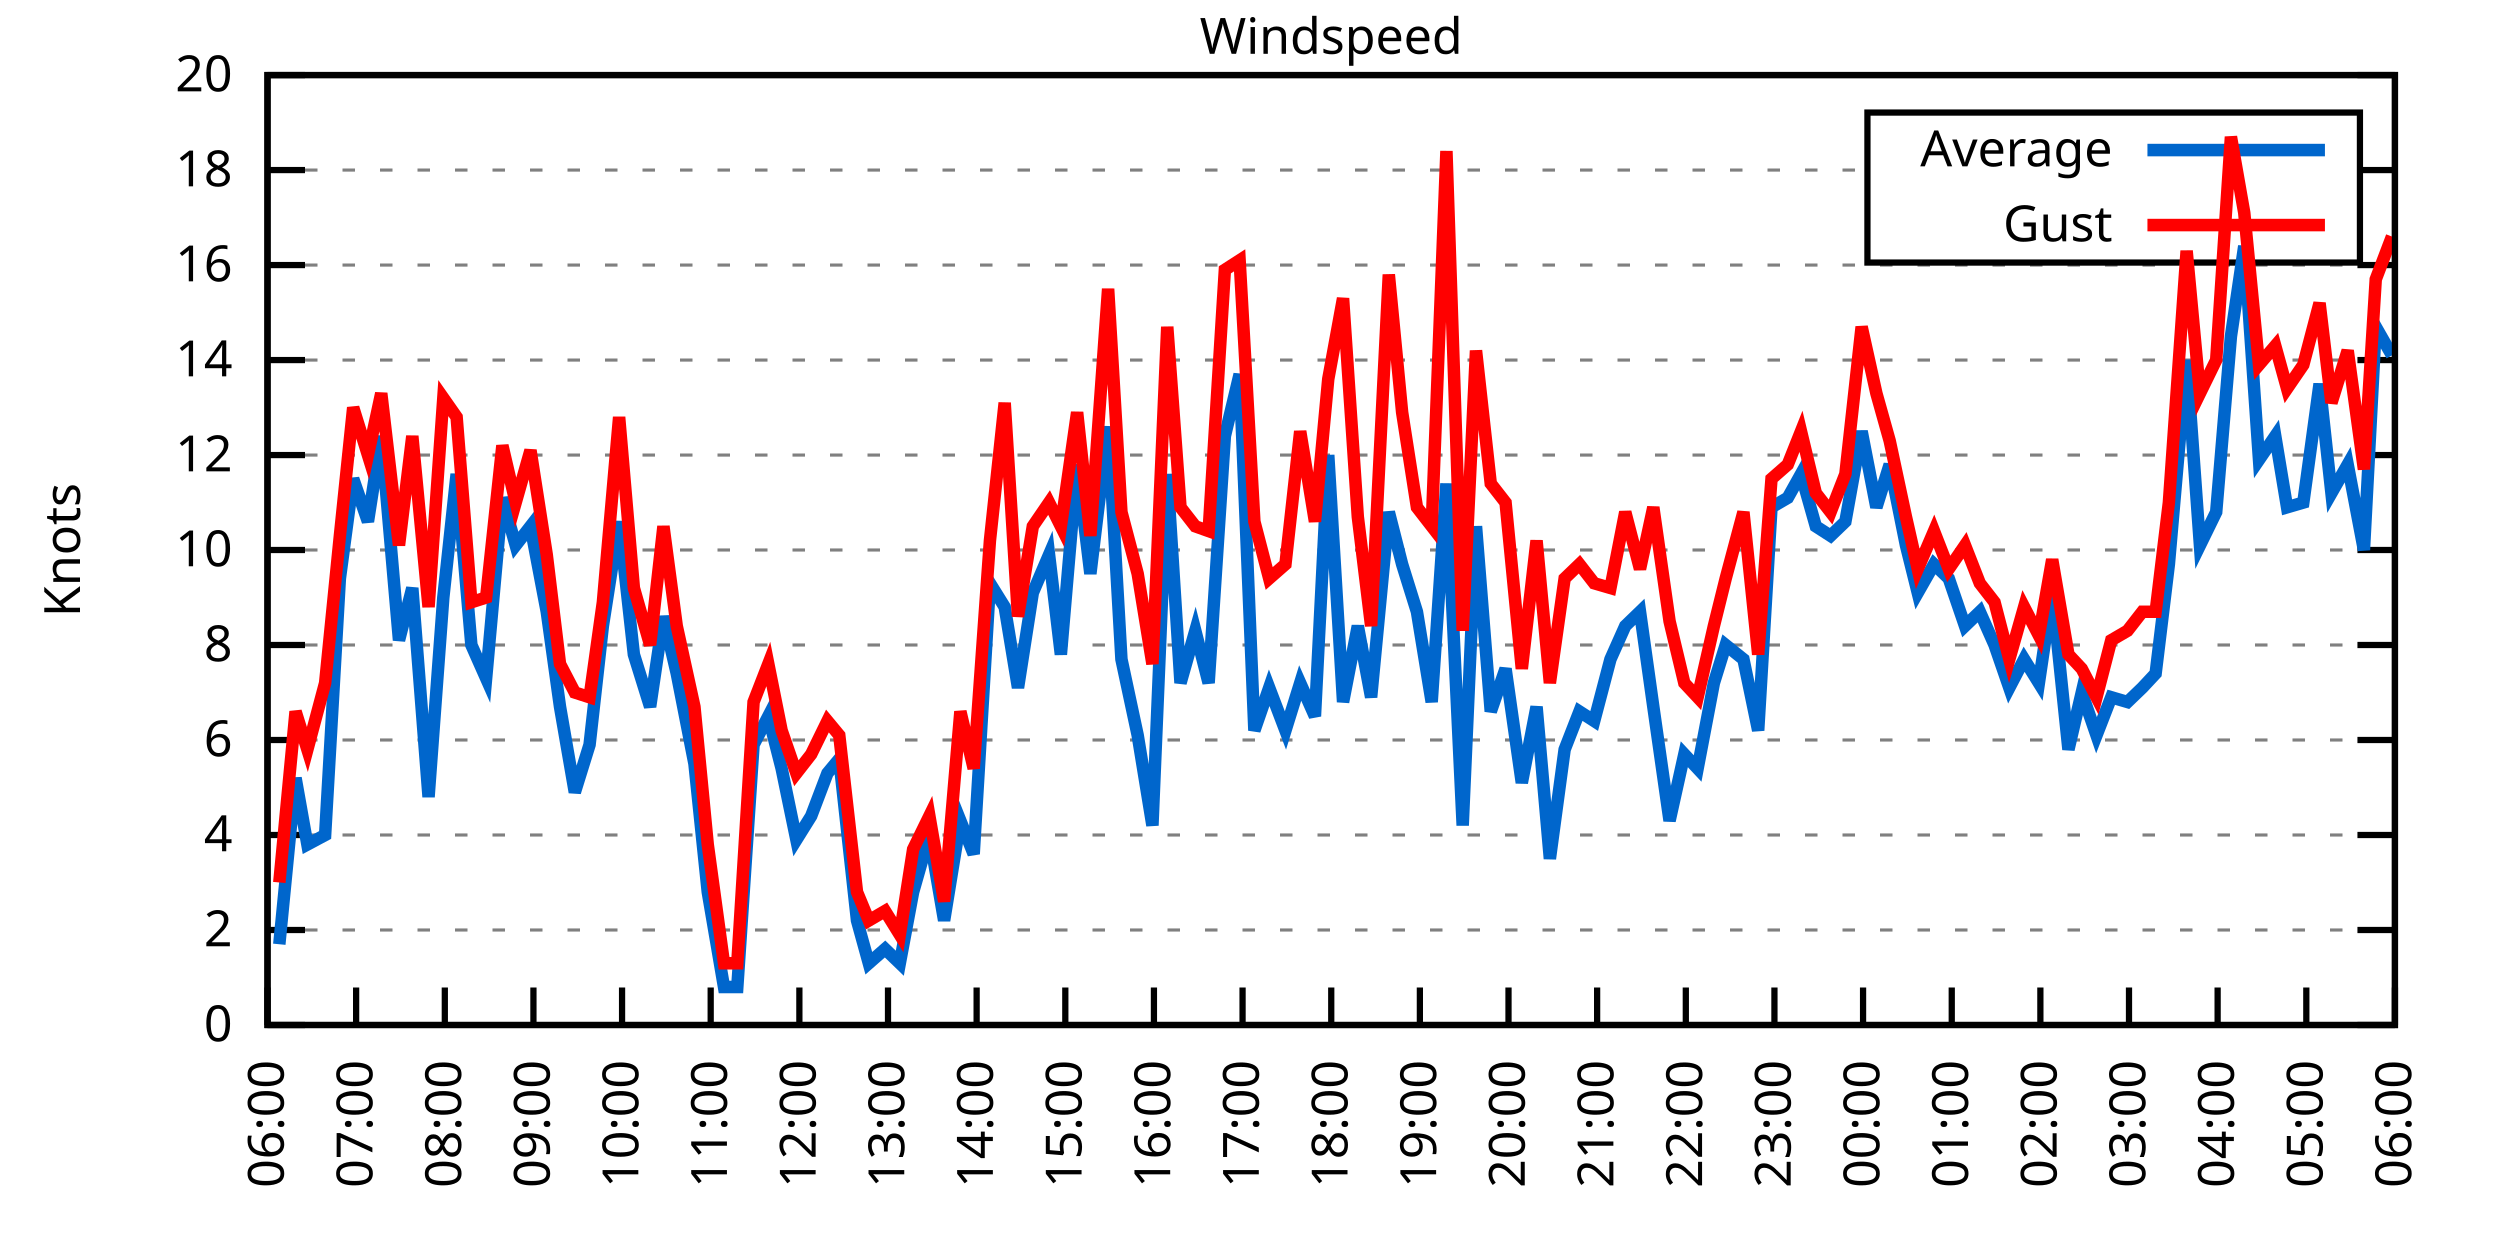
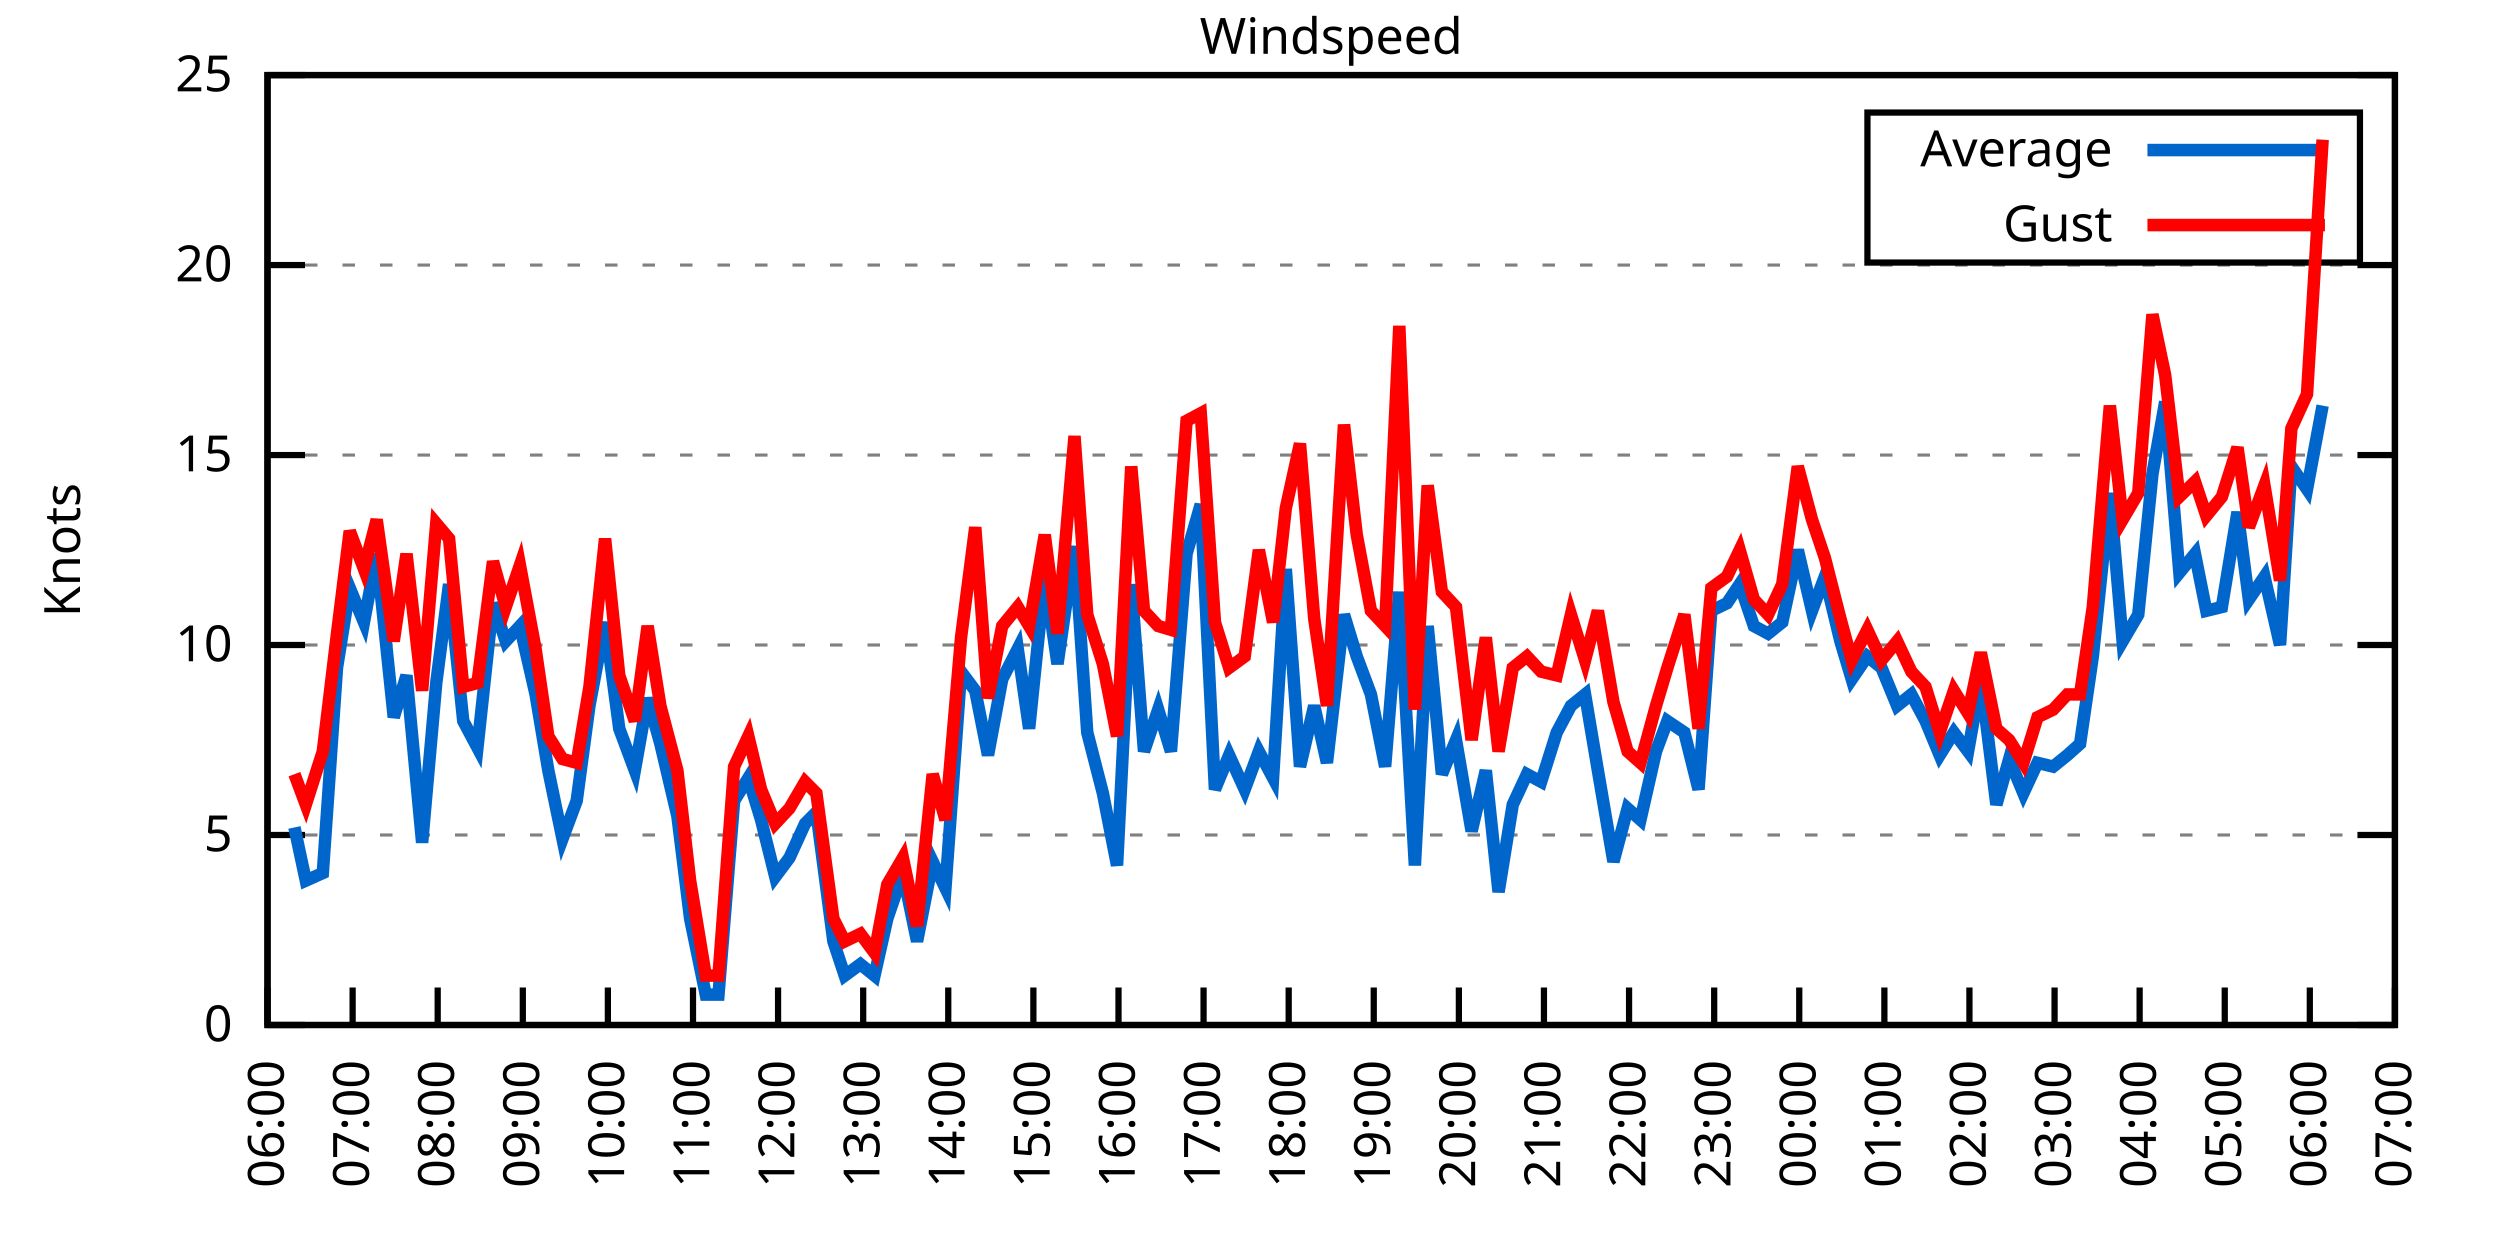
<svg xmlns="http://www.w3.org/2000/svg" xmlns:xlink="http://www.w3.org/1999/xlink" width="400" height="200" viewBox="0 0 400 200">
  <g id="gnuplot_canvas">
    <rect x="0" y="0" width="400" height="200" fill="none" />
    <defs>
      <circle id="gpDot" r="0.5" stroke-width="0.5" stroke="currentColor" />
      <path id="gpPt0" stroke-width="0.333" stroke="currentColor" d="M-1,0 h2 M0,-1 v2" />
      <path id="gpPt1" stroke-width="0.333" stroke="currentColor" d="M-1,-1 L1,1 M1,-1 L-1,1" />
      <path id="gpPt2" stroke-width="0.333" stroke="currentColor" d="M-1,0 L1,0 M0,-1 L0,1 M-1,-1 L1,1 M-1,1 L1,-1" />
      <rect id="gpPt3" stroke-width="0.333" stroke="currentColor" x="-1" y="-1" width="2" height="2" />
      <rect id="gpPt4" stroke-width="0.333" stroke="currentColor" fill="currentColor" x="-1" y="-1" width="2" height="2" />
      <circle id="gpPt5" stroke-width="0.333" stroke="currentColor" cx="0" cy="0" r="1" />
      <use xlink:href="#gpPt5" id="gpPt6" fill="currentColor" stroke="none" />
      <path id="gpPt7" stroke-width="0.333" stroke="currentColor" d="M0,-1.33 L-1.33,0.67 L1.33,0.67 z" />
      <use xlink:href="#gpPt7" id="gpPt8" fill="currentColor" stroke="none" />
      <use xlink:href="#gpPt7" id="gpPt9" stroke="currentColor" transform="rotate(180)" />
      <use xlink:href="#gpPt9" id="gpPt10" fill="currentColor" stroke="none" />
      <use xlink:href="#gpPt3" id="gpPt11" stroke="currentColor" transform="rotate(45)" />
      <use xlink:href="#gpPt11" id="gpPt12" fill="currentColor" stroke="none" />
      <path id="gpPt13" stroke-width="0.333" stroke="currentColor" d="M0,1.330 L1.265,0.411 L0.782,-1.067 L-0.782,-1.076 L-1.265,0.411 z" />
      <use xlink:href="#gpPt13" id="gpPt14" fill="currentColor" stroke="none" />
      <filter id="textbox" filterUnits="objectBoundingBox" x="0" y="0" height="1" width="1">
        <feFlood flood-color="white" flood-opacity="1" result="bgnd" />
        <feComposite in="SourceGraphic" in2="bgnd" operator="atop" />
      </filter>
      <filter id="greybox" filterUnits="objectBoundingBox" x="0" y="0" height="1" width="1">
        <feFlood flood-color="lightgrey" flood-opacity="1" result="grey" />
        <feComposite in="SourceGraphic" in2="grey" operator="atop" />
      </filter>
    </defs>
    <g fill="none" color="white" stroke="currentColor" stroke-width="1.00" stroke-linecap="butt" stroke-linejoin="miter">
</g>
    <g fill="none" color="black" stroke="currentColor" stroke-width="1.00" stroke-linecap="butt" stroke-linejoin="miter">
      <g stroke="none" shape-rendering="crispEdges">
        <polygon fill="rgb(255, 255, 255)" points="42.80,164.00 383.18,164.00 383.18,12.02 42.80,12.02 " />
      </g>
    </g>
    <g fill="none" color="black" stroke="currentColor" stroke-width="1.00" stroke-linecap="butt" stroke-linejoin="miter">
</g>
    <g fill="none" color="black" stroke="black" stroke-width="0.50" stroke-linecap="butt" stroke-linejoin="miter">
</g>
    <g fill="none" color="gray" stroke="currentColor" stroke-width="0.50" stroke-linecap="butt" stroke-linejoin="miter">
      <path stroke="gray" stroke-dasharray="2,4" class="gridline" d="M42.80,164.00 L383.19,164.00  " />
    </g>
    <g fill="none" color="gray" stroke="gray" stroke-width="1.00" stroke-linecap="butt" stroke-linejoin="miter">
</g>
    <g fill="none" color="black" stroke="currentColor" stroke-width="1.00" stroke-linecap="butt" stroke-linejoin="miter">
      <path stroke="black" d="M42.80,164.00 L48.80,164.00 M383.19,164.00 L377.19,164.00  " />
      <g transform="translate(37.20,166.60)" stroke="none" fill="black" font-family="Sans" font-size="8.00" text-anchor="end">
        <text>
          <tspan font-family="Sans"> 0</tspan>
        </text>
      </g>
    </g>
    <g fill="none" color="black" stroke="currentColor" stroke-width="1.00" stroke-linecap="butt" stroke-linejoin="miter">
</g>
    <g fill="none" color="black" stroke="black" stroke-width="0.50" stroke-linecap="butt" stroke-linejoin="miter">
</g>
    <g fill="none" color="gray" stroke="currentColor" stroke-width="0.50" stroke-linecap="butt" stroke-linejoin="miter">
-       <path stroke="gray" stroke-dasharray="2,4" class="gridline" d="M42.80,148.80 L383.19,148.80  " />
-     </g>
-     <g fill="none" color="gray" stroke="gray" stroke-width="1.00" stroke-linecap="butt" stroke-linejoin="miter">
- </g>
-     <g fill="none" color="black" stroke="currentColor" stroke-width="1.00" stroke-linecap="butt" stroke-linejoin="miter">
-       <path stroke="black" d="M42.80,148.80 L48.80,148.80 M383.19,148.80 L377.19,148.80  " />
-       <g transform="translate(37.20,151.40)" stroke="none" fill="black" font-family="Sans" font-size="8.00" text-anchor="end">
-         <text>
-           <tspan font-family="Sans"> 2</tspan>
-         </text>
-       </g>
-     </g>
-     <g fill="none" color="black" stroke="currentColor" stroke-width="1.00" stroke-linecap="butt" stroke-linejoin="miter">
- </g>
-     <g fill="none" color="black" stroke="black" stroke-width="0.50" stroke-linecap="butt" stroke-linejoin="miter">
- </g>
-     <g fill="none" color="gray" stroke="currentColor" stroke-width="0.50" stroke-linecap="butt" stroke-linejoin="miter">
      <path stroke="gray" stroke-dasharray="2,4" class="gridline" d="M42.80,133.60 L383.19,133.60  " />
    </g>
    <g fill="none" color="gray" stroke="gray" stroke-width="1.00" stroke-linecap="butt" stroke-linejoin="miter">
</g>
    <g fill="none" color="black" stroke="currentColor" stroke-width="1.00" stroke-linecap="butt" stroke-linejoin="miter">
      <path stroke="black" d="M42.80,133.60 L48.80,133.60 M383.19,133.60 L377.19,133.60  " />
      <g transform="translate(37.20,136.20)" stroke="none" fill="black" font-family="Sans" font-size="8.00" text-anchor="end">
        <text>
-           <tspan font-family="Sans"> 4</tspan>
-         </text>
-       </g>
-     </g>
-     <g fill="none" color="black" stroke="currentColor" stroke-width="1.00" stroke-linecap="butt" stroke-linejoin="miter">
- </g>
-     <g fill="none" color="black" stroke="black" stroke-width="0.50" stroke-linecap="butt" stroke-linejoin="miter">
- </g>
-     <g fill="none" color="gray" stroke="currentColor" stroke-width="0.50" stroke-linecap="butt" stroke-linejoin="miter">
-       <path stroke="gray" stroke-dasharray="2,4" class="gridline" d="M42.80,118.40 L383.19,118.40  " />
-     </g>
-     <g fill="none" color="gray" stroke="gray" stroke-width="1.00" stroke-linecap="butt" stroke-linejoin="miter">
- </g>
-     <g fill="none" color="black" stroke="currentColor" stroke-width="1.00" stroke-linecap="butt" stroke-linejoin="miter">
-       <path stroke="black" d="M42.80,118.40 L48.80,118.40 M383.19,118.40 L377.19,118.40  " />
-       <g transform="translate(37.20,121.00)" stroke="none" fill="black" font-family="Sans" font-size="8.00" text-anchor="end">
-         <text>
-           <tspan font-family="Sans"> 6</tspan>
+           <tspan font-family="Sans"> 5</tspan>
        </text>
      </g>
    </g>
    <g fill="none" color="black" stroke="currentColor" stroke-width="1.00" stroke-linecap="butt" stroke-linejoin="miter">
</g>
    <g fill="none" color="black" stroke="black" stroke-width="0.50" stroke-linecap="butt" stroke-linejoin="miter">
</g>
    <g fill="none" color="gray" stroke="currentColor" stroke-width="0.50" stroke-linecap="butt" stroke-linejoin="miter">
      <path stroke="gray" stroke-dasharray="2,4" class="gridline" d="M42.80,103.20 L383.19,103.20  " />
    </g>
    <g fill="none" color="gray" stroke="gray" stroke-width="1.00" stroke-linecap="butt" stroke-linejoin="miter">
</g>
    <g fill="none" color="black" stroke="currentColor" stroke-width="1.00" stroke-linecap="butt" stroke-linejoin="miter">
      <path stroke="black" d="M42.80,103.20 L48.80,103.20 M383.19,103.20 L377.19,103.20  " />
      <g transform="translate(37.20,105.80)" stroke="none" fill="black" font-family="Sans" font-size="8.00" text-anchor="end">
        <text>
-           <tspan font-family="Sans"> 8</tspan>
-         </text>
-       </g>
-     </g>
-     <g fill="none" color="black" stroke="currentColor" stroke-width="1.00" stroke-linecap="butt" stroke-linejoin="miter">
- </g>
-     <g fill="none" color="black" stroke="black" stroke-width="0.50" stroke-linecap="butt" stroke-linejoin="miter">
- </g>
-     <g fill="none" color="gray" stroke="currentColor" stroke-width="0.50" stroke-linecap="butt" stroke-linejoin="miter">
-       <path stroke="gray" stroke-dasharray="2,4" class="gridline" d="M42.80,88.00 L383.19,88.00  " />
-     </g>
-     <g fill="none" color="gray" stroke="gray" stroke-width="1.00" stroke-linecap="butt" stroke-linejoin="miter">
- </g>
-     <g fill="none" color="black" stroke="currentColor" stroke-width="1.00" stroke-linecap="butt" stroke-linejoin="miter">
-       <path stroke="black" d="M42.80,88.00 L48.80,88.00 M383.19,88.00 L377.19,88.00  " />
-       <g transform="translate(37.20,90.60)" stroke="none" fill="black" font-family="Sans" font-size="8.00" text-anchor="end">
-         <text>
          <tspan font-family="Sans"> 10</tspan>
        </text>
      </g>
    </g>
    <g fill="none" color="black" stroke="currentColor" stroke-width="1.00" stroke-linecap="butt" stroke-linejoin="miter">
</g>
    <g fill="none" color="black" stroke="black" stroke-width="0.50" stroke-linecap="butt" stroke-linejoin="miter">
</g>
    <g fill="none" color="gray" stroke="currentColor" stroke-width="0.50" stroke-linecap="butt" stroke-linejoin="miter">
      <path stroke="gray" stroke-dasharray="2,4" class="gridline" d="M42.80,72.81 L383.19,72.81  " />
    </g>
    <g fill="none" color="gray" stroke="gray" stroke-width="1.00" stroke-linecap="butt" stroke-linejoin="miter">
</g>
    <g fill="none" color="black" stroke="currentColor" stroke-width="1.00" stroke-linecap="butt" stroke-linejoin="miter">
      <path stroke="black" d="M42.80,72.81 L48.80,72.81 M383.19,72.81 L377.19,72.81  " />
      <g transform="translate(37.20,75.41)" stroke="none" fill="black" font-family="Sans" font-size="8.00" text-anchor="end">
        <text>
-           <tspan font-family="Sans"> 12</tspan>
-         </text>
-       </g>
-     </g>
-     <g fill="none" color="black" stroke="currentColor" stroke-width="1.00" stroke-linecap="butt" stroke-linejoin="miter">
- </g>
-     <g fill="none" color="black" stroke="black" stroke-width="0.50" stroke-linecap="butt" stroke-linejoin="miter">
- </g>
-     <g fill="none" color="gray" stroke="currentColor" stroke-width="0.50" stroke-linecap="butt" stroke-linejoin="miter">
-       <path stroke="gray" stroke-dasharray="2,4" class="gridline" d="M42.80,57.61 L383.19,57.61  " />
-     </g>
-     <g fill="none" color="gray" stroke="gray" stroke-width="1.00" stroke-linecap="butt" stroke-linejoin="miter">
- </g>
-     <g fill="none" color="black" stroke="currentColor" stroke-width="1.00" stroke-linecap="butt" stroke-linejoin="miter">
-       <path stroke="black" d="M42.80,57.61 L48.80,57.61 M383.19,57.61 L377.19,57.61  " />
-       <g transform="translate(37.20,60.21)" stroke="none" fill="black" font-family="Sans" font-size="8.00" text-anchor="end">
-         <text>
-           <tspan font-family="Sans"> 14</tspan>
+           <tspan font-family="Sans"> 15</tspan>
        </text>
      </g>
    </g>
    <g fill="none" color="black" stroke="currentColor" stroke-width="1.00" stroke-linecap="butt" stroke-linejoin="miter">
</g>
    <g fill="none" color="black" stroke="black" stroke-width="0.50" stroke-linecap="butt" stroke-linejoin="miter">
</g>
    <g fill="none" color="gray" stroke="currentColor" stroke-width="0.50" stroke-linecap="butt" stroke-linejoin="miter">
      <path stroke="gray" stroke-dasharray="2,4" class="gridline" d="M42.80,42.41 L383.19,42.41  " />
    </g>
    <g fill="none" color="gray" stroke="gray" stroke-width="1.00" stroke-linecap="butt" stroke-linejoin="miter">
</g>
    <g fill="none" color="black" stroke="currentColor" stroke-width="1.00" stroke-linecap="butt" stroke-linejoin="miter">
      <path stroke="black" d="M42.80,42.41 L48.80,42.41 M383.19,42.41 L377.19,42.41  " />
      <g transform="translate(37.20,45.01)" stroke="none" fill="black" font-family="Sans" font-size="8.00" text-anchor="end">
        <text>
-           <tspan font-family="Sans"> 16</tspan>
-         </text>
-       </g>
-     </g>
-     <g fill="none" color="black" stroke="currentColor" stroke-width="1.00" stroke-linecap="butt" stroke-linejoin="miter">
- </g>
-     <g fill="none" color="black" stroke="black" stroke-width="0.50" stroke-linecap="butt" stroke-linejoin="miter">
- </g>
-     <g fill="none" color="gray" stroke="currentColor" stroke-width="0.50" stroke-linecap="butt" stroke-linejoin="miter">
-       <path stroke="gray" stroke-dasharray="2,4" class="gridline" d="M42.80,27.21 L298.79,27.21 M377.59,27.21 L383.19,27.21  " />
-     </g>
-     <g fill="none" color="gray" stroke="gray" stroke-width="1.00" stroke-linecap="butt" stroke-linejoin="miter">
- </g>
-     <g fill="none" color="black" stroke="currentColor" stroke-width="1.00" stroke-linecap="butt" stroke-linejoin="miter">
-       <path stroke="black" d="M42.80,27.21 L48.80,27.21 M383.19,27.21 L377.19,27.21  " />
-       <g transform="translate(37.20,29.81)" stroke="none" fill="black" font-family="Sans" font-size="8.00" text-anchor="end">
-         <text>
-           <tspan font-family="Sans"> 18</tspan>
+           <tspan font-family="Sans"> 20</tspan>
        </text>
      </g>
    </g>
    <g fill="none" color="black" stroke="currentColor" stroke-width="1.00" stroke-linecap="butt" stroke-linejoin="miter">
</g>
    <g fill="none" color="black" stroke="black" stroke-width="0.50" stroke-linecap="butt" stroke-linejoin="miter">
</g>
    <g fill="none" color="gray" stroke="currentColor" stroke-width="0.50" stroke-linecap="butt" stroke-linejoin="miter">
      <path stroke="gray" stroke-dasharray="2,4" class="gridline" d="M42.80,12.01 L383.19,12.01  " />
    </g>
    <g fill="none" color="gray" stroke="gray" stroke-width="1.00" stroke-linecap="butt" stroke-linejoin="miter">
</g>
    <g fill="none" color="black" stroke="currentColor" stroke-width="1.00" stroke-linecap="butt" stroke-linejoin="miter">
      <path stroke="black" d="M42.80,12.01 L48.80,12.01 M383.19,12.01 L377.19,12.01  " />
      <g transform="translate(37.20,14.61)" stroke="none" fill="black" font-family="Sans" font-size="8.00" text-anchor="end">
        <text>
-           <tspan font-family="Sans"> 20</tspan>
+           <tspan font-family="Sans"> 25</tspan>
        </text>
      </g>
    </g>
    <g fill="none" color="black" stroke="currentColor" stroke-width="1.00" stroke-linecap="butt" stroke-linejoin="miter">
      <path stroke="black" d="M42.80,164.00 L42.80,158.00  " />
      <g transform="translate(45.40,169.60) rotate(270.00)" stroke="none" fill="black" font-family="Sans" font-size="8.00" text-anchor="end">
        <text>
          <tspan font-family="Sans">06:00</tspan>
        </text>
      </g>
    </g>
    <g fill="none" color="black" stroke="currentColor" stroke-width="1.00" stroke-linecap="butt" stroke-linejoin="miter">
-       <path stroke="black" d="M56.98,164.00 L56.98,158.00  " />
-       <g transform="translate(59.58,169.60) rotate(270.00)" stroke="none" fill="black" font-family="Sans" font-size="8.00" text-anchor="end">
+       <path stroke="black" d="M56.42,164.00 L56.42,158.00  " />
+       <g transform="translate(59.02,169.60) rotate(270.00)" stroke="none" fill="black" font-family="Sans" font-size="8.00" text-anchor="end">
        <text>
          <tspan font-family="Sans">07:00</tspan>
        </text>
      </g>
    </g>
    <g fill="none" color="black" stroke="currentColor" stroke-width="1.00" stroke-linecap="butt" stroke-linejoin="miter">
-       <path stroke="black" d="M71.17,164.00 L71.17,158.00  " />
-       <g transform="translate(73.77,169.60) rotate(270.00)" stroke="none" fill="black" font-family="Sans" font-size="8.00" text-anchor="end">
+       <path stroke="black" d="M70.03,164.00 L70.03,158.00  " />
+       <g transform="translate(72.63,169.60) rotate(270.00)" stroke="none" fill="black" font-family="Sans" font-size="8.00" text-anchor="end">
        <text>
          <tspan font-family="Sans">08:00</tspan>
        </text>
      </g>
    </g>
    <g fill="none" color="black" stroke="currentColor" stroke-width="1.00" stroke-linecap="butt" stroke-linejoin="miter">
-       <path stroke="black" d="M85.35,164.00 L85.35,158.00  " />
-       <g transform="translate(87.95,169.60) rotate(270.00)" stroke="none" fill="black" font-family="Sans" font-size="8.00" text-anchor="end">
+       <path stroke="black" d="M83.65,164.00 L83.65,158.00  " />
+       <g transform="translate(86.25,169.60) rotate(270.00)" stroke="none" fill="black" font-family="Sans" font-size="8.00" text-anchor="end">
        <text>
          <tspan font-family="Sans">09:00</tspan>
        </text>
      </g>
    </g>
    <g fill="none" color="black" stroke="currentColor" stroke-width="1.00" stroke-linecap="butt" stroke-linejoin="miter">
-       <path stroke="black" d="M99.53,164.00 L99.53,158.00  " />
-       <g transform="translate(102.13,169.60) rotate(270.00)" stroke="none" fill="black" font-family="Sans" font-size="8.00" text-anchor="end">
+       <path stroke="black" d="M97.26,164.00 L97.26,158.00  " />
+       <g transform="translate(99.86,169.60) rotate(270.00)" stroke="none" fill="black" font-family="Sans" font-size="8.00" text-anchor="end">
        <text>
          <tspan font-family="Sans">10:00</tspan>
        </text>
      </g>
    </g>
    <g fill="none" color="black" stroke="currentColor" stroke-width="1.00" stroke-linecap="butt" stroke-linejoin="miter">
-       <path stroke="black" d="M113.71,164.00 L113.71,158.00  " />
-       <g transform="translate(116.31,169.60) rotate(270.00)" stroke="none" fill="black" font-family="Sans" font-size="8.00" text-anchor="end">
+       <path stroke="black" d="M110.88,164.00 L110.88,158.00  " />
+       <g transform="translate(113.48,169.60) rotate(270.00)" stroke="none" fill="black" font-family="Sans" font-size="8.00" text-anchor="end">
        <text>
          <tspan font-family="Sans">11:00</tspan>
        </text>
      </g>
    </g>
    <g fill="none" color="black" stroke="currentColor" stroke-width="1.00" stroke-linecap="butt" stroke-linejoin="miter">
-       <path stroke="black" d="M127.90,164.00 L127.90,158.00  " />
-       <g transform="translate(130.50,169.60) rotate(270.00)" stroke="none" fill="black" font-family="Sans" font-size="8.00" text-anchor="end">
+       <path stroke="black" d="M124.49,164.00 L124.49,158.00  " />
+       <g transform="translate(127.09,169.60) rotate(270.00)" stroke="none" fill="black" font-family="Sans" font-size="8.00" text-anchor="end">
        <text>
          <tspan font-family="Sans">12:00</tspan>
        </text>
      </g>
    </g>
    <g fill="none" color="black" stroke="currentColor" stroke-width="1.00" stroke-linecap="butt" stroke-linejoin="miter">
-       <path stroke="black" d="M142.08,164.00 L142.08,158.00  " />
-       <g transform="translate(144.68,169.60) rotate(270.00)" stroke="none" fill="black" font-family="Sans" font-size="8.00" text-anchor="end">
+       <path stroke="black" d="M138.11,164.00 L138.11,158.00  " />
+       <g transform="translate(140.71,169.60) rotate(270.00)" stroke="none" fill="black" font-family="Sans" font-size="8.00" text-anchor="end">
        <text>
          <tspan font-family="Sans">13:00</tspan>
        </text>
      </g>
    </g>
    <g fill="none" color="black" stroke="currentColor" stroke-width="1.00" stroke-linecap="butt" stroke-linejoin="miter">
-       <path stroke="black" d="M156.26,164.00 L156.26,158.00  " />
-       <g transform="translate(158.86,169.60) rotate(270.00)" stroke="none" fill="black" font-family="Sans" font-size="8.00" text-anchor="end">
+       <path stroke="black" d="M151.72,164.00 L151.72,158.00  " />
+       <g transform="translate(154.32,169.60) rotate(270.00)" stroke="none" fill="black" font-family="Sans" font-size="8.00" text-anchor="end">
        <text>
          <tspan font-family="Sans">14:00</tspan>
        </text>
      </g>
    </g>
    <g fill="none" color="black" stroke="currentColor" stroke-width="1.00" stroke-linecap="butt" stroke-linejoin="miter">
-       <path stroke="black" d="M170.45,164.00 L170.45,158.00  " />
-       <g transform="translate(173.05,169.60) rotate(270.00)" stroke="none" fill="black" font-family="Sans" font-size="8.00" text-anchor="end">
+       <path stroke="black" d="M165.34,164.00 L165.34,158.00  " />
+       <g transform="translate(167.94,169.60) rotate(270.00)" stroke="none" fill="black" font-family="Sans" font-size="8.00" text-anchor="end">
        <text>
          <tspan font-family="Sans">15:00</tspan>
        </text>
      </g>
    </g>
    <g fill="none" color="black" stroke="currentColor" stroke-width="1.00" stroke-linecap="butt" stroke-linejoin="miter">
-       <path stroke="black" d="M184.63,164.00 L184.63,158.00  " />
-       <g transform="translate(187.23,169.60) rotate(270.00)" stroke="none" fill="black" font-family="Sans" font-size="8.00" text-anchor="end">
+       <path stroke="black" d="M178.96,164.00 L178.96,158.00  " />
+       <g transform="translate(181.56,169.60) rotate(270.00)" stroke="none" fill="black" font-family="Sans" font-size="8.00" text-anchor="end">
        <text>
          <tspan font-family="Sans">16:00</tspan>
        </text>
      </g>
    </g>
    <g fill="none" color="black" stroke="currentColor" stroke-width="1.00" stroke-linecap="butt" stroke-linejoin="miter">
-       <path stroke="black" d="M198.81,164.00 L198.81,158.00  " />
-       <g transform="translate(201.41,169.60) rotate(270.00)" stroke="none" fill="black" font-family="Sans" font-size="8.00" text-anchor="end">
+       <path stroke="black" d="M192.57,164.00 L192.57,158.00  " />
+       <g transform="translate(195.17,169.60) rotate(270.00)" stroke="none" fill="black" font-family="Sans" font-size="8.00" text-anchor="end">
        <text>
          <tspan font-family="Sans">17:00</tspan>
        </text>
      </g>
    </g>
    <g fill="none" color="black" stroke="currentColor" stroke-width="1.00" stroke-linecap="butt" stroke-linejoin="miter">
-       <path stroke="black" d="M213.00,164.00 L213.00,158.00  " />
-       <g transform="translate(215.60,169.60) rotate(270.00)" stroke="none" fill="black" font-family="Sans" font-size="8.00" text-anchor="end">
+       <path stroke="black" d="M206.19,164.00 L206.19,158.00  " />
+       <g transform="translate(208.79,169.60) rotate(270.00)" stroke="none" fill="black" font-family="Sans" font-size="8.00" text-anchor="end">
        <text>
          <tspan font-family="Sans">18:00</tspan>
        </text>
      </g>
    </g>
    <g fill="none" color="black" stroke="currentColor" stroke-width="1.00" stroke-linecap="butt" stroke-linejoin="miter">
-       <path stroke="black" d="M227.18,164.00 L227.18,158.00  " />
-       <g transform="translate(229.78,169.60) rotate(270.00)" stroke="none" fill="black" font-family="Sans" font-size="8.00" text-anchor="end">
+       <path stroke="black" d="M219.80,164.00 L219.80,158.00  " />
+       <g transform="translate(222.40,169.60) rotate(270.00)" stroke="none" fill="black" font-family="Sans" font-size="8.00" text-anchor="end">
        <text>
          <tspan font-family="Sans">19:00</tspan>
        </text>
      </g>
    </g>
    <g fill="none" color="black" stroke="currentColor" stroke-width="1.00" stroke-linecap="butt" stroke-linejoin="miter">
-       <path stroke="black" d="M241.36,164.00 L241.36,158.00  " />
-       <g transform="translate(243.96,169.60) rotate(270.00)" stroke="none" fill="black" font-family="Sans" font-size="8.00" text-anchor="end">
+       <path stroke="black" d="M233.42,164.00 L233.42,158.00  " />
+       <g transform="translate(236.02,169.60) rotate(270.00)" stroke="none" fill="black" font-family="Sans" font-size="8.00" text-anchor="end">
        <text>
          <tspan font-family="Sans">20:00</tspan>
        </text>
      </g>
    </g>
    <g fill="none" color="black" stroke="currentColor" stroke-width="1.00" stroke-linecap="butt" stroke-linejoin="miter">
-       <path stroke="black" d="M255.54,164.00 L255.54,158.00  " />
-       <g transform="translate(258.14,169.60) rotate(270.00)" stroke="none" fill="black" font-family="Sans" font-size="8.00" text-anchor="end">
+       <path stroke="black" d="M247.03,164.00 L247.03,158.00  " />
+       <g transform="translate(249.63,169.60) rotate(270.00)" stroke="none" fill="black" font-family="Sans" font-size="8.00" text-anchor="end">
        <text>
          <tspan font-family="Sans">21:00</tspan>
        </text>
      </g>
    </g>
    <g fill="none" color="black" stroke="currentColor" stroke-width="1.00" stroke-linecap="butt" stroke-linejoin="miter">
-       <path stroke="black" d="M269.73,164.00 L269.73,158.00  " />
-       <g transform="translate(272.33,169.60) rotate(270.00)" stroke="none" fill="black" font-family="Sans" font-size="8.00" text-anchor="end">
+       <path stroke="black" d="M260.65,164.00 L260.65,158.00  " />
+       <g transform="translate(263.25,169.60) rotate(270.00)" stroke="none" fill="black" font-family="Sans" font-size="8.00" text-anchor="end">
        <text>
          <tspan font-family="Sans">22:00</tspan>
        </text>
      </g>
    </g>
    <g fill="none" color="black" stroke="currentColor" stroke-width="1.00" stroke-linecap="butt" stroke-linejoin="miter">
-       <path stroke="black" d="M283.91,164.00 L283.91,158.00  " />
-       <g transform="translate(286.51,169.60) rotate(270.00)" stroke="none" fill="black" font-family="Sans" font-size="8.00" text-anchor="end">
+       <path stroke="black" d="M274.27,164.00 L274.27,158.00  " />
+       <g transform="translate(276.87,169.60) rotate(270.00)" stroke="none" fill="black" font-family="Sans" font-size="8.00" text-anchor="end">
        <text>
          <tspan font-family="Sans">23:00</tspan>
        </text>
      </g>
    </g>
    <g fill="none" color="black" stroke="currentColor" stroke-width="1.00" stroke-linecap="butt" stroke-linejoin="miter">
-       <path stroke="black" d="M298.09,164.00 L298.09,158.00  " />
-       <g transform="translate(300.69,169.60) rotate(270.00)" stroke="none" fill="black" font-family="Sans" font-size="8.00" text-anchor="end">
+       <path stroke="black" d="M287.88,164.00 L287.88,158.00  " />
+       <g transform="translate(290.48,169.60) rotate(270.00)" stroke="none" fill="black" font-family="Sans" font-size="8.00" text-anchor="end">
        <text>
          <tspan font-family="Sans">00:00</tspan>
        </text>
      </g>
    </g>
    <g fill="none" color="black" stroke="currentColor" stroke-width="1.00" stroke-linecap="butt" stroke-linejoin="miter">
-       <path stroke="black" d="M312.28,164.00 L312.28,158.00  " />
-       <g transform="translate(314.88,169.60) rotate(270.00)" stroke="none" fill="black" font-family="Sans" font-size="8.00" text-anchor="end">
+       <path stroke="black" d="M301.50,164.00 L301.50,158.00  " />
+       <g transform="translate(304.10,169.60) rotate(270.00)" stroke="none" fill="black" font-family="Sans" font-size="8.00" text-anchor="end">
        <text>
          <tspan font-family="Sans">01:00</tspan>
        </text>
      </g>
    </g>
    <g fill="none" color="black" stroke="currentColor" stroke-width="1.00" stroke-linecap="butt" stroke-linejoin="miter">
-       <path stroke="black" d="M326.46,164.00 L326.46,158.00  " />
-       <g transform="translate(329.06,169.60) rotate(270.00)" stroke="none" fill="black" font-family="Sans" font-size="8.00" text-anchor="end">
+       <path stroke="black" d="M315.11,164.00 L315.11,158.00  " />
+       <g transform="translate(317.71,169.60) rotate(270.00)" stroke="none" fill="black" font-family="Sans" font-size="8.00" text-anchor="end">
        <text>
          <tspan font-family="Sans">02:00</tspan>
        </text>
      </g>
    </g>
    <g fill="none" color="black" stroke="currentColor" stroke-width="1.00" stroke-linecap="butt" stroke-linejoin="miter">
-       <path stroke="black" d="M340.64,164.00 L340.64,158.00  " />
-       <g transform="translate(343.24,169.60) rotate(270.00)" stroke="none" fill="black" font-family="Sans" font-size="8.00" text-anchor="end">
+       <path stroke="black" d="M328.73,164.00 L328.73,158.00  " />
+       <g transform="translate(331.33,169.60) rotate(270.00)" stroke="none" fill="black" font-family="Sans" font-size="8.00" text-anchor="end">
        <text>
          <tspan font-family="Sans">03:00</tspan>
        </text>
      </g>
    </g>
    <g fill="none" color="black" stroke="currentColor" stroke-width="1.00" stroke-linecap="butt" stroke-linejoin="miter">
-       <path stroke="black" d="M354.82,164.00 L354.82,158.00  " />
-       <g transform="translate(357.42,169.60) rotate(270.00)" stroke="none" fill="black" font-family="Sans" font-size="8.00" text-anchor="end">
+       <path stroke="black" d="M342.34,164.00 L342.34,158.00  " />
+       <g transform="translate(344.94,169.60) rotate(270.00)" stroke="none" fill="black" font-family="Sans" font-size="8.00" text-anchor="end">
        <text>
          <tspan font-family="Sans">04:00</tspan>
        </text>
      </g>
    </g>
    <g fill="none" color="black" stroke="currentColor" stroke-width="1.00" stroke-linecap="butt" stroke-linejoin="miter">
-       <path stroke="black" d="M369.01,164.00 L369.01,158.00  " />
-       <g transform="translate(371.61,169.60) rotate(270.00)" stroke="none" fill="black" font-family="Sans" font-size="8.00" text-anchor="end">
+       <path stroke="black" d="M355.96,164.00 L355.96,158.00  " />
+       <g transform="translate(358.56,169.60) rotate(270.00)" stroke="none" fill="black" font-family="Sans" font-size="8.00" text-anchor="end">
        <text>
          <tspan font-family="Sans">05:00</tspan>
+         </text>
+       </g>
+     </g>
+     <g fill="none" color="black" stroke="currentColor" stroke-width="1.00" stroke-linecap="butt" stroke-linejoin="miter">
+       <path stroke="black" d="M369.57,164.00 L369.57,158.00  " />
+       <g transform="translate(372.17,169.60) rotate(270.00)" stroke="none" fill="black" font-family="Sans" font-size="8.00" text-anchor="end">
+         <text>
+           <tspan font-family="Sans">06:00</tspan>
        </text>
      </g>
    </g>
    <g fill="none" color="black" stroke="currentColor" stroke-width="1.00" stroke-linecap="butt" stroke-linejoin="miter">
      <path stroke="black" d="M383.19,164.00 L383.19,158.00  " />
      <g transform="translate(385.79,169.60) rotate(270.00)" stroke="none" fill="black" font-family="Sans" font-size="8.00" text-anchor="end">
        <text>
-           <tspan font-family="Sans">06:00</tspan>
+           <tspan font-family="Sans">07:00</tspan>
        </text>
      </g>
    </g>
    <g fill="none" color="black" stroke="currentColor" stroke-width="1.00" stroke-linecap="butt" stroke-linejoin="miter">
</g>
    <g fill="none" color="black" stroke="currentColor" stroke-width="1.00" stroke-linecap="butt" stroke-linejoin="miter">
      <path stroke="black" d="M42.80,12.01 L42.80,164.00 L383.19,164.00 L383.19,12.01 L42.80,12.01 Z  " />
    </g>
    <g fill="none" color="black" stroke="currentColor" stroke-width="1.00" stroke-linecap="butt" stroke-linejoin="miter">
</g>
    <g fill="none" color="black" stroke="currentColor" stroke-width="1.00" stroke-linecap="butt" stroke-linejoin="miter">
      <path stroke="black" d="M298.79,42.01 L298.79,18.01 L377.59,18.01 L377.59,42.01 L298.79,42.01 Z  " />
    </g>
    <g id="Windspeed_plot_1">
      <g fill="none" color="white" stroke="black" stroke-width="2.00" stroke-linecap="butt" stroke-linejoin="miter">
</g>
      <g fill="none" color="black" stroke="currentColor" stroke-width="2.00" stroke-linecap="butt" stroke-linejoin="miter">
        <g transform="translate(337.99,26.61)" stroke="none" fill="black" font-family="Sans" font-size="8.00" text-anchor="end">
          <text>
            <tspan font-family="Sans">Average</tspan>
          </text>
        </g>
      </g>
      <g fill="none" color="black" stroke="currentColor" stroke-width="2.00" stroke-linecap="butt" stroke-linejoin="miter">
-         <path stroke="rgb(  0, 102, 204)" d="M343.59,24.01 L371.99,24.01 M44.69,151.08 L47.29,124.48 L49.18,135.12 L52.02,133.60 L54.38,92.56 L56.51,76.61   L58.87,83.45 L61.00,69.77 L63.84,102.44 L65.97,94.08 L68.57,127.52 L70.93,95.60 L73.06,75.85 L75.42,103.20   L77.78,108.52 L80.38,79.65 L82.51,87.25 L84.88,84.21 L87.48,97.88 L89.60,113.08 L91.97,126.76 L94.33,119.16   L96.46,100.16 L99.06,83.45 L101.42,104.72 L104.02,113.08 L106.15,98.64 L108.28,107.76 L111.11,122.20 L113.24,142.72   L115.84,157.92 L117.97,157.92 L120.57,119.16 L122.93,114.60 L125.06,122.96 L127.42,134.36 L129.79,130.56 L132.39,123.72   L134.28,121.44 L137.12,147.28 L139.01,154.12 L141.61,151.84 L143.97,154.12 L146.10,142.72 L148.70,133.60 L151.06,147.28   L153.66,131.32 L155.79,136.64 L158.39,93.32 L160.75,97.12 L162.88,110.04 L165.25,94.84 L167.85,88.76 L169.74,104.72   L172.34,74.33 L174.46,91.80 L177.30,68.25 L179.43,105.48 L182.03,117.64 L184.39,132.08 L186.76,75.85 L188.88,109.28   L191.25,100.92 L193.38,109.28 L195.98,69.77 L198.34,59.89 L200.70,116.88 L203.07,110.04 L205.67,116.88 L208.03,109.28   L210.39,114.60 L212.52,72.81 L214.89,112.32 L217.25,100.16 L219.38,111.56 L222.21,81.93 L224.34,90.28 L226.71,97.88   L229.07,112.32 L231.43,77.37 L234.03,132.08 L236.16,84.21 L238.52,113.84 L240.89,107.00 L243.49,125.24 L245.85,113.08   L247.98,137.40 L250.34,119.92 L252.71,113.84 L255.07,115.36 L257.67,105.48 L260.04,100.16 L262.40,97.88 L264.53,113.08   L267.13,131.32 L269.49,120.68 L271.62,122.96 L274.22,109.28 L276.11,103.20 L278.95,105.48 L281.31,116.88 L283.44,81.17   L286.04,79.65 L288.16,75.85 L290.53,84.21 L292.89,85.73 L295.26,83.45 L297.86,69.01 L300.22,81.17 L302.35,74.33   L304.95,87.25 L306.84,94.84 L309.44,90.28 L311.80,92.56 L314.40,100.16 L316.77,97.88 L319.13,103.20 L321.49,110.04   L323.86,105.48 L326.22,109.28 L328.35,94.84 L330.95,119.92 L333.08,110.80 L335.44,117.64 L337.80,111.56 L340.40,112.32   L342.77,110.04 L344.90,107.76 L347.02,90.28 L349.86,57.61 L351.99,87.25 L354.59,81.93 L356.95,53.81 L359.08,39.37   L361.44,73.57 L364.04,69.77 L365.93,81.17 L368.53,80.41 L371.13,61.41 L373.03,78.89 L375.63,74.33 L378.23,88.00   L380.12,52.29 L382.72,56.85  " />
+         <path stroke="rgb(  0, 102, 204)" d="M343.59,24.01 L371.99,24.01 M47.11,132.39 L48.93,140.90 L51.65,139.68 L53.92,106.85 L55.96,94.08 L58.23,99.56   L60.27,88.61 L63.00,114.76 L65.04,108.07 L67.54,134.82 L69.80,109.28 L71.85,93.48 L74.12,115.36 L76.39,119.62   L78.88,96.52 L80.92,102.60 L83.19,100.16 L85.69,111.11 L87.73,123.27 L90.00,134.21 L92.27,128.13 L94.31,112.93   L96.81,99.56 L99.08,116.58 L101.57,123.27 L103.62,111.72 L105.66,119.01 L108.38,130.56 L110.42,146.98 L112.92,159.14   L114.96,159.14 L117.46,128.13 L119.73,124.48 L121.77,131.17 L124.04,140.29 L126.31,137.25 L128.81,131.78 L130.62,129.95   L133.34,150.62 L135.16,156.10 L137.66,154.27 L139.92,156.10 L141.97,146.98 L144.46,139.68 L146.73,150.62 L149.23,137.86   L151.27,142.11 L153.77,107.46 L156.04,110.50 L158.08,120.83 L160.35,108.68 L162.84,103.81 L164.66,116.58 L167.16,92.26   L169.20,106.24 L171.92,87.40 L173.96,117.19 L176.46,126.91 L178.73,138.47 L181.00,93.48 L183.04,120.23 L185.31,113.54   L187.35,120.23 L189.85,88.61 L192.12,80.71 L194.39,126.31 L196.66,120.83 L199.15,126.31 L201.42,120.23 L203.69,124.48   L205.73,91.04 L208.00,122.66 L210.27,112.93 L212.31,122.05 L215.04,98.34 L217.08,105.03 L219.35,111.11 L221.62,122.66   L223.89,94.69 L226.38,138.47 L228.43,100.16 L230.70,123.87 L232.96,118.40 L235.46,132.99 L237.73,123.27 L239.77,142.72   L242.04,128.74 L244.31,123.87 L246.58,125.09 L249.08,117.19 L251.35,112.93 L253.61,111.11 L255.66,123.27 L258.15,137.86   L260.42,129.35 L262.47,131.17 L264.96,120.23 L266.78,115.36 L269.50,117.19 L271.77,126.31 L273.81,97.73 L276.31,96.52   L278.35,93.48 L280.62,100.16 L282.89,101.38 L285.16,99.56 L287.65,88.00 L289.92,97.73 L291.97,92.26 L294.46,102.60   L296.28,108.68 L298.77,105.03 L301.04,106.85 L303.54,112.93 L305.81,111.11 L308.08,115.36 L310.35,120.83 L312.62,117.19   L314.89,120.23 L316.93,108.68 L319.42,128.74 L321.47,121.44 L323.74,126.91 L326.00,122.05 L328.50,122.66 L330.77,120.83   L332.81,119.01 L334.85,105.03 L337.58,78.89 L339.62,102.60 L342.12,98.34 L344.39,75.85 L346.43,64.29 L348.70,91.65   L351.19,88.61 L353.01,97.73 L355.50,97.12 L358.00,81.93 L359.82,95.91 L362.31,92.26 L364.81,103.20 L366.62,74.63   L369.12,78.28 L371.62,64.90  " />
      </g>
    </g>
    <g id="Windspeed_plot_2">
      <g fill="none" color="black" stroke="currentColor" stroke-width="2.00" stroke-linecap="butt" stroke-linejoin="miter">
        <g transform="translate(337.99,38.61)" stroke="none" fill="black" font-family="Sans" font-size="8.00" text-anchor="end">
          <text>
            <tspan font-family="Sans">Gust</tspan>
          </text>
        </g>
      </g>
      <g fill="none" color="black" stroke="currentColor" stroke-width="2.00" stroke-linecap="butt" stroke-linejoin="miter">
-         <path stroke="rgb(255,   0,   0)" d="M343.59,36.01 L371.99,36.01 M44.69,141.20 L47.29,113.84 L49.18,119.92 L52.02,109.28 L54.38,85.73 L56.51,65.21   L58.87,72.81 L61.00,62.93 L63.84,87.25 L65.97,69.77 L68.57,97.12 L70.93,63.69 L73.06,66.73 L75.42,96.36   L77.78,95.60 L80.38,71.29 L82.51,80.41 L84.88,72.05 L87.48,88.76 L89.60,106.24 L91.97,110.80 L94.33,111.56   L96.46,96.36 L99.06,66.73 L101.42,94.08 L104.02,103.20 L106.15,84.21 L108.28,100.16 L111.11,113.08 L113.24,135.12   L115.84,154.12 L117.97,154.12 L120.57,112.32 L122.93,106.24 L125.06,116.88 L127.42,123.72 L129.79,120.68 L132.39,115.36   L134.28,117.64 L137.12,142.72 L139.01,147.28 L141.61,145.76 L143.97,149.56 L146.10,135.88 L148.70,130.56 L151.06,144.24   L153.66,113.84 L155.79,122.96 L158.39,86.49 L160.75,64.45 L162.88,98.64 L165.25,84.21 L167.85,80.41 L169.74,84.21   L172.34,65.97 L174.46,85.73 L177.30,46.21 L179.43,81.93 L182.03,91.80 L184.39,106.24 L186.76,52.29 L188.88,81.17   L191.25,84.21 L193.38,84.97 L195.98,43.17 L198.34,41.65 L200.70,83.45 L203.07,92.56 L205.67,90.28 L208.03,69.01   L210.39,83.45 L212.52,60.65 L214.89,47.73 L217.25,82.69 L219.38,100.16 L222.21,43.93 L224.34,65.97 L226.71,81.17   L229.07,84.21 L231.43,24.17 L234.03,100.92 L236.16,56.09 L238.52,77.37 L240.89,80.41 L243.49,107.00 L245.85,86.49   L247.98,109.28 L250.34,92.56 L252.71,90.28 L255.07,93.32 L257.67,94.08 L260.04,81.93 L262.40,91.04 L264.53,81.17   L267.13,99.40 L269.49,109.28 L271.62,111.56 L274.22,100.16 L276.11,92.56 L278.95,81.93 L281.31,104.72 L283.44,76.61   L286.04,74.33 L288.16,69.01 L290.53,78.89 L292.89,81.93 L295.26,75.85 L297.86,52.29 L300.22,62.93 L302.35,70.53   L304.95,82.69 L306.84,91.04 L309.44,84.97 L311.80,91.04 L314.40,87.25 L316.77,93.32 L319.13,96.36 L321.49,105.48   L323.86,97.12 L326.22,101.68 L328.35,89.52 L330.95,104.72 L333.08,107.00 L335.44,111.56 L337.80,102.44 L340.40,100.92   L342.77,97.88 L344.90,97.88 L347.02,80.41 L349.86,40.13 L351.99,62.93 L354.59,57.61 L356.95,21.89 L359.08,34.05   L361.44,58.37 L364.04,55.33 L365.93,62.17 L368.53,58.37 L371.13,48.49 L373.03,64.45 L375.63,56.09 L378.23,75.09   L380.12,44.69 L382.72,37.85  " />
+         <path stroke="rgb(255,   0,   0)" d="M343.59,36.01 L371.99,36.01 M47.11,123.87 L48.93,128.74 L51.65,120.23 L53.92,101.38 L55.96,84.97 L58.23,91.04   L60.27,83.14 L63.00,102.60 L65.04,88.61 L67.54,110.50 L69.80,83.75 L71.85,86.18 L74.12,109.89 L76.39,109.28   L78.88,89.83 L80.92,97.12 L83.19,90.44 L85.69,103.81 L87.73,117.80 L90.00,121.44 L92.27,122.05 L94.31,109.89   L96.81,86.18 L99.08,108.07 L101.57,115.36 L103.62,100.16 L105.66,112.93 L108.38,123.27 L110.42,140.90 L112.92,156.10   L114.96,156.10 L117.46,122.66 L119.73,117.80 L121.77,126.31 L124.04,131.78 L126.31,129.35 L128.81,125.09 L130.62,126.91   L133.34,146.98 L135.16,150.62 L137.66,149.41 L139.92,152.45 L141.97,141.51 L144.46,137.25 L146.73,148.19 L149.23,123.87   L151.27,131.17 L153.77,101.99 L156.04,84.36 L158.08,111.72 L160.35,100.16 L162.84,97.12 L164.66,100.16 L167.16,85.57   L169.20,101.38 L171.92,69.77 L173.96,98.34 L176.46,106.24 L178.73,117.80 L181.00,74.63 L183.04,97.73 L185.31,100.16   L187.35,100.77 L189.85,67.33 L192.12,66.12 L194.39,99.56 L196.66,106.85 L199.15,105.03 L201.42,88.00 L203.69,99.56   L205.73,81.32 L208.00,70.98 L210.27,98.95 L212.31,112.93 L215.04,67.94 L217.08,85.57 L219.35,97.73 L221.62,100.16   L223.89,52.14 L226.38,113.54 L228.43,77.67 L230.70,94.69 L232.96,97.12 L235.46,118.40 L237.73,101.99 L239.77,120.23   L242.04,106.85 L244.31,105.03 L246.58,107.46 L249.08,108.07 L251.35,98.34 L253.61,105.64 L255.66,97.73 L258.15,112.32   L260.42,120.23 L262.47,122.05 L264.96,112.93 L266.78,106.85 L269.50,98.34 L271.77,116.58 L273.81,94.08 L276.31,92.26   L278.35,88.00 L280.62,95.91 L282.89,98.34 L285.16,93.48 L287.65,74.63 L289.92,83.14 L291.97,89.22 L294.46,98.95   L296.28,105.64 L298.77,100.77 L301.04,105.64 L303.54,102.60 L305.81,107.46 L308.08,109.89 L310.35,117.19 L312.62,110.50   L314.89,114.15 L316.93,104.42 L319.42,116.58 L321.47,118.40 L323.74,122.05 L326.00,114.76 L328.50,113.54 L330.77,111.11   L332.81,111.11 L334.85,97.12 L337.58,64.90 L339.62,83.14 L342.12,78.89 L344.39,50.31 L346.43,60.04 L348.70,79.49   L351.19,77.06 L353.01,82.53 L355.50,79.49 L358.00,71.59 L359.82,84.36 L362.31,77.67 L364.81,92.87 L366.62,68.55   L369.12,63.08 L371.62,22.35  " />
      </g>
    </g>
    <g fill="none" color="black" stroke="currentColor" stroke-width="2.00" stroke-linecap="butt" stroke-linejoin="miter">
</g>
    <g fill="none" color="black" stroke="black" stroke-width="1.00" stroke-linecap="butt" stroke-linejoin="miter">
</g>
    <g fill="none" color="black" stroke="currentColor" stroke-width="1.00" stroke-linecap="butt" stroke-linejoin="miter">
      <path stroke="black" d="M42.80,12.01 L42.80,164.00 L383.19,164.00 L383.19,12.01 L42.80,12.01 Z  " />
      <g transform="translate(12.80,88.01) rotate(270.00)" stroke="none" fill="black" font-family="Sans" font-size="8.00" text-anchor="middle">
        <text>
          <tspan font-family="Sans">Knots</tspan>
        </text>
      </g>
    </g>
    <g fill="none" color="black" stroke="currentColor" stroke-width="1.00" stroke-linecap="butt" stroke-linejoin="miter">
</g>
    <g fill="none" color="black" stroke="currentColor" stroke-width="1.00" stroke-linecap="butt" stroke-linejoin="miter">
      <g transform="translate(212.99,8.61)" stroke="none" fill="black" font-family="Sans" font-size="8.00" text-anchor="middle">
        <text>
          <tspan font-family="Sans">Windspeed</tspan>
        </text>
      </g>
    </g>
    <g fill="none" color="black" stroke="currentColor" stroke-width="1.00" stroke-linecap="butt" stroke-linejoin="miter">
</g>
  </g>
</svg>
